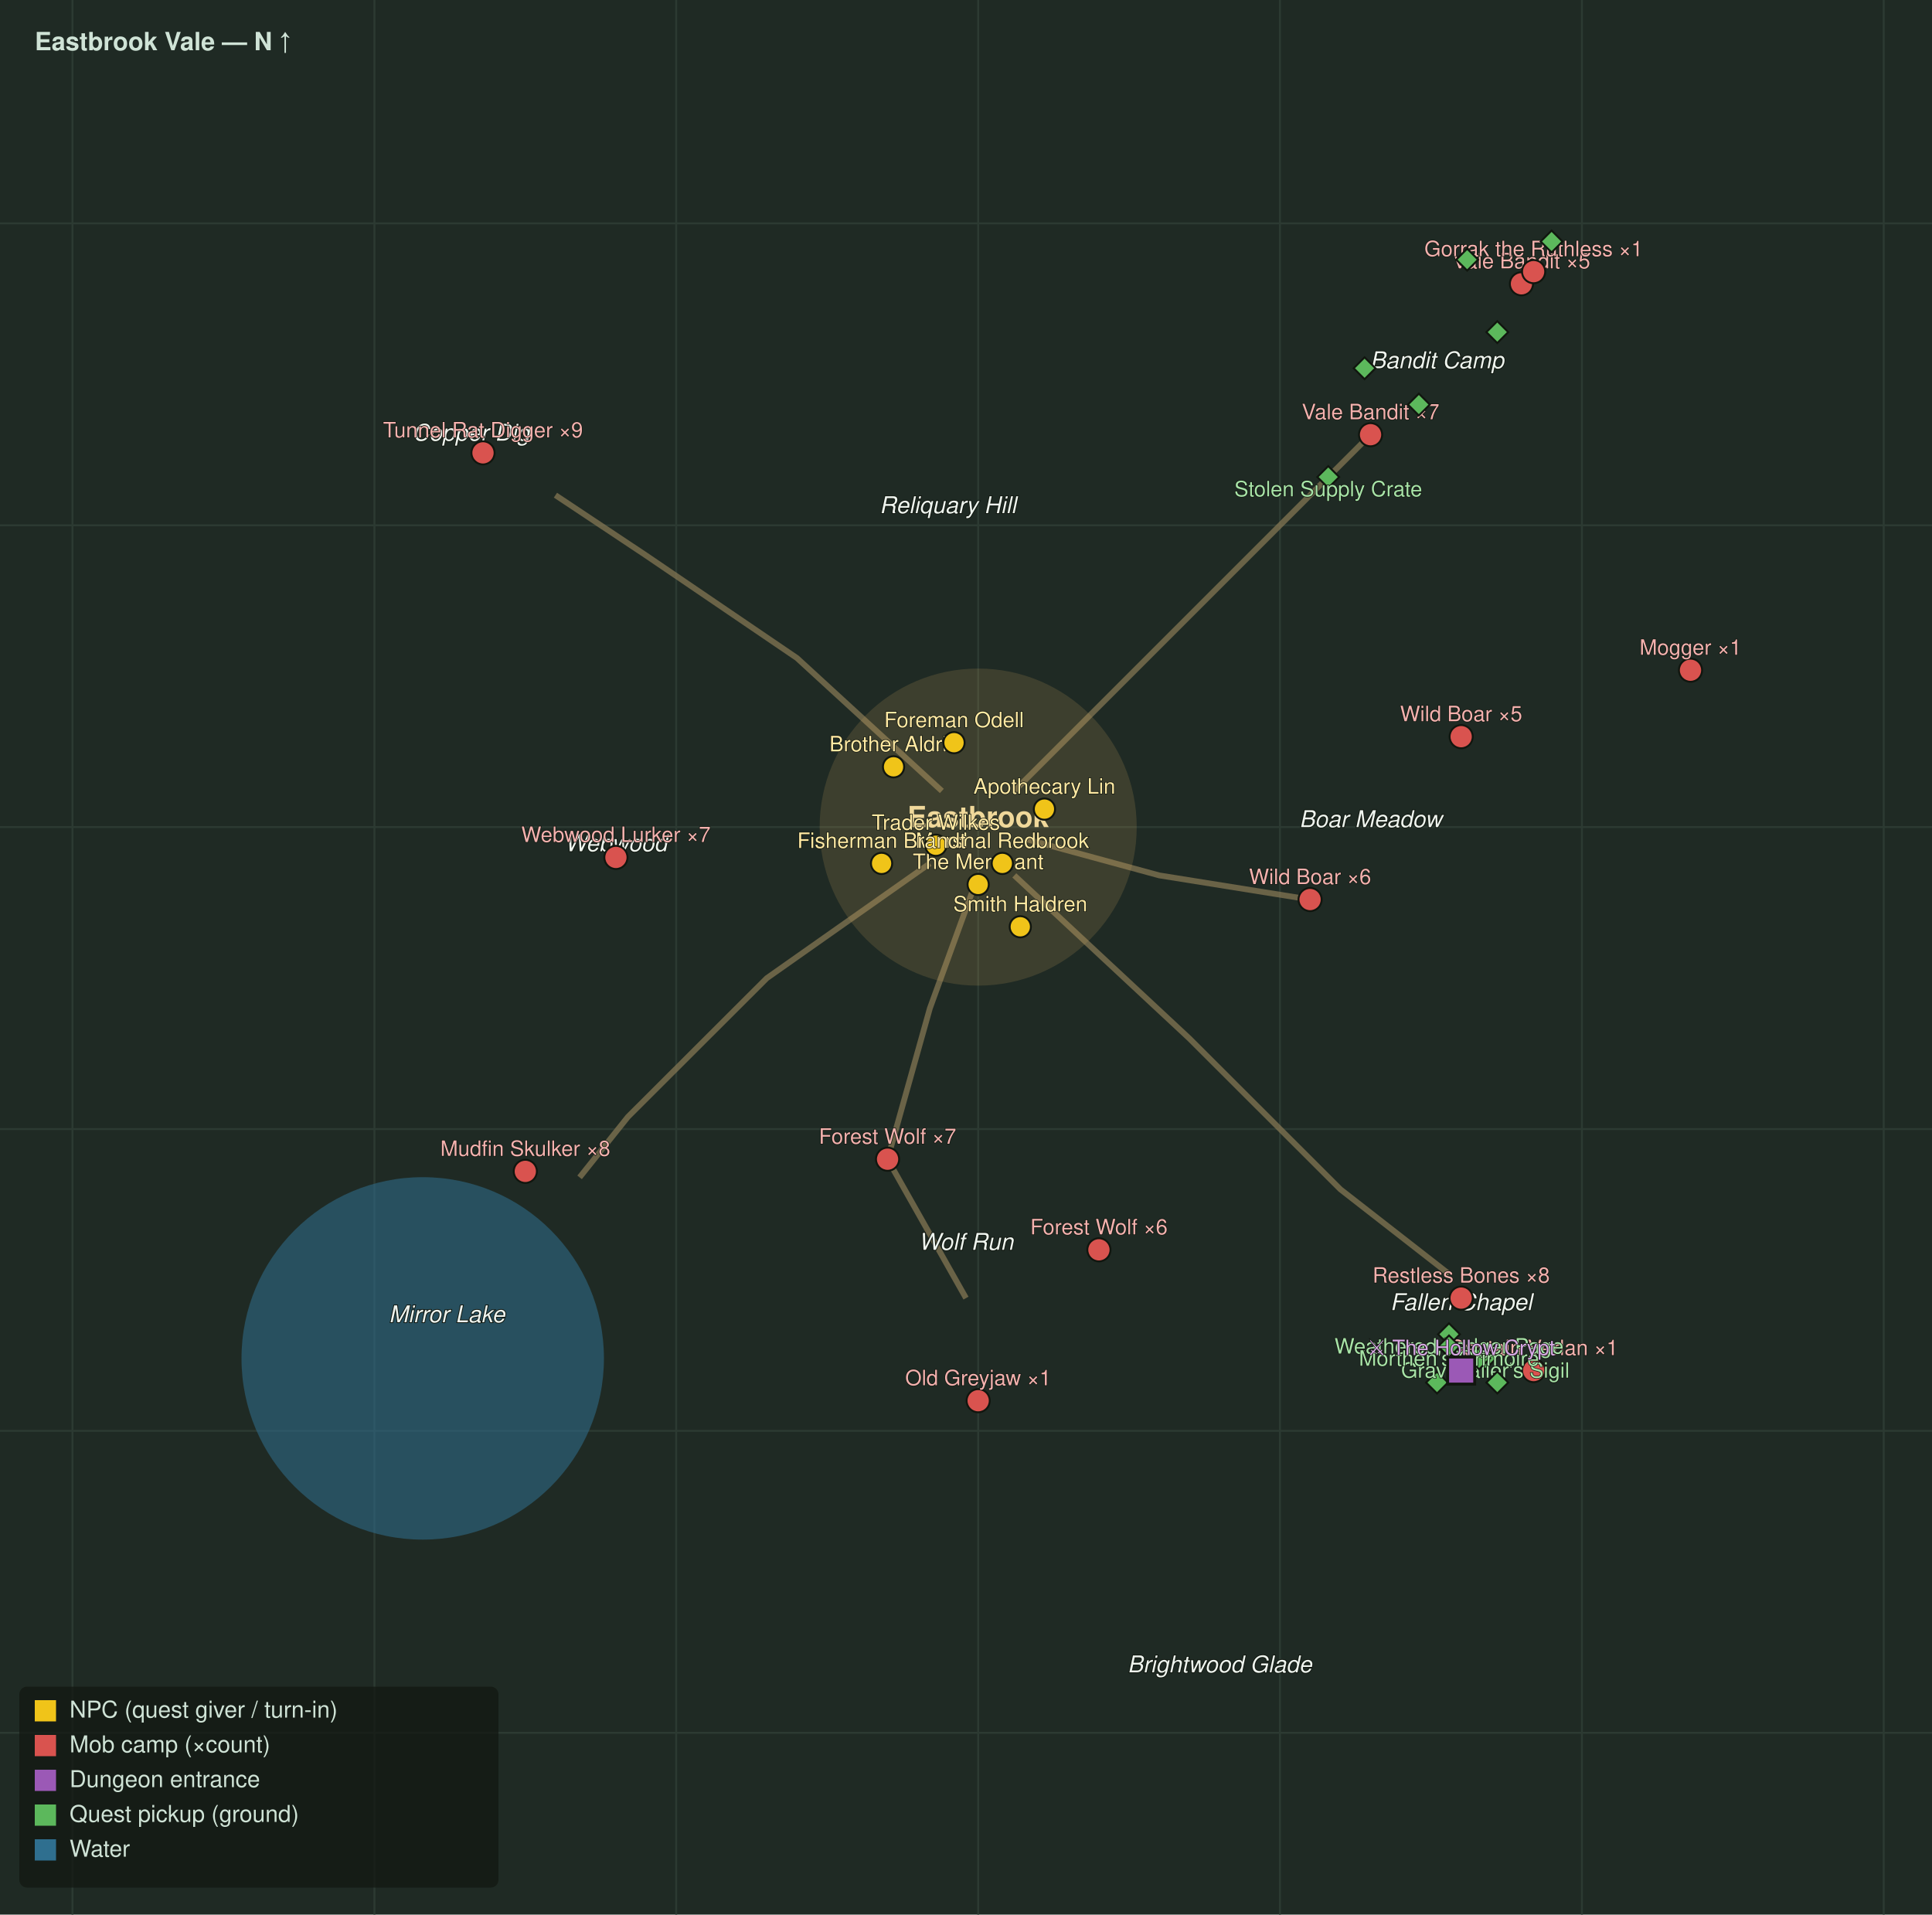
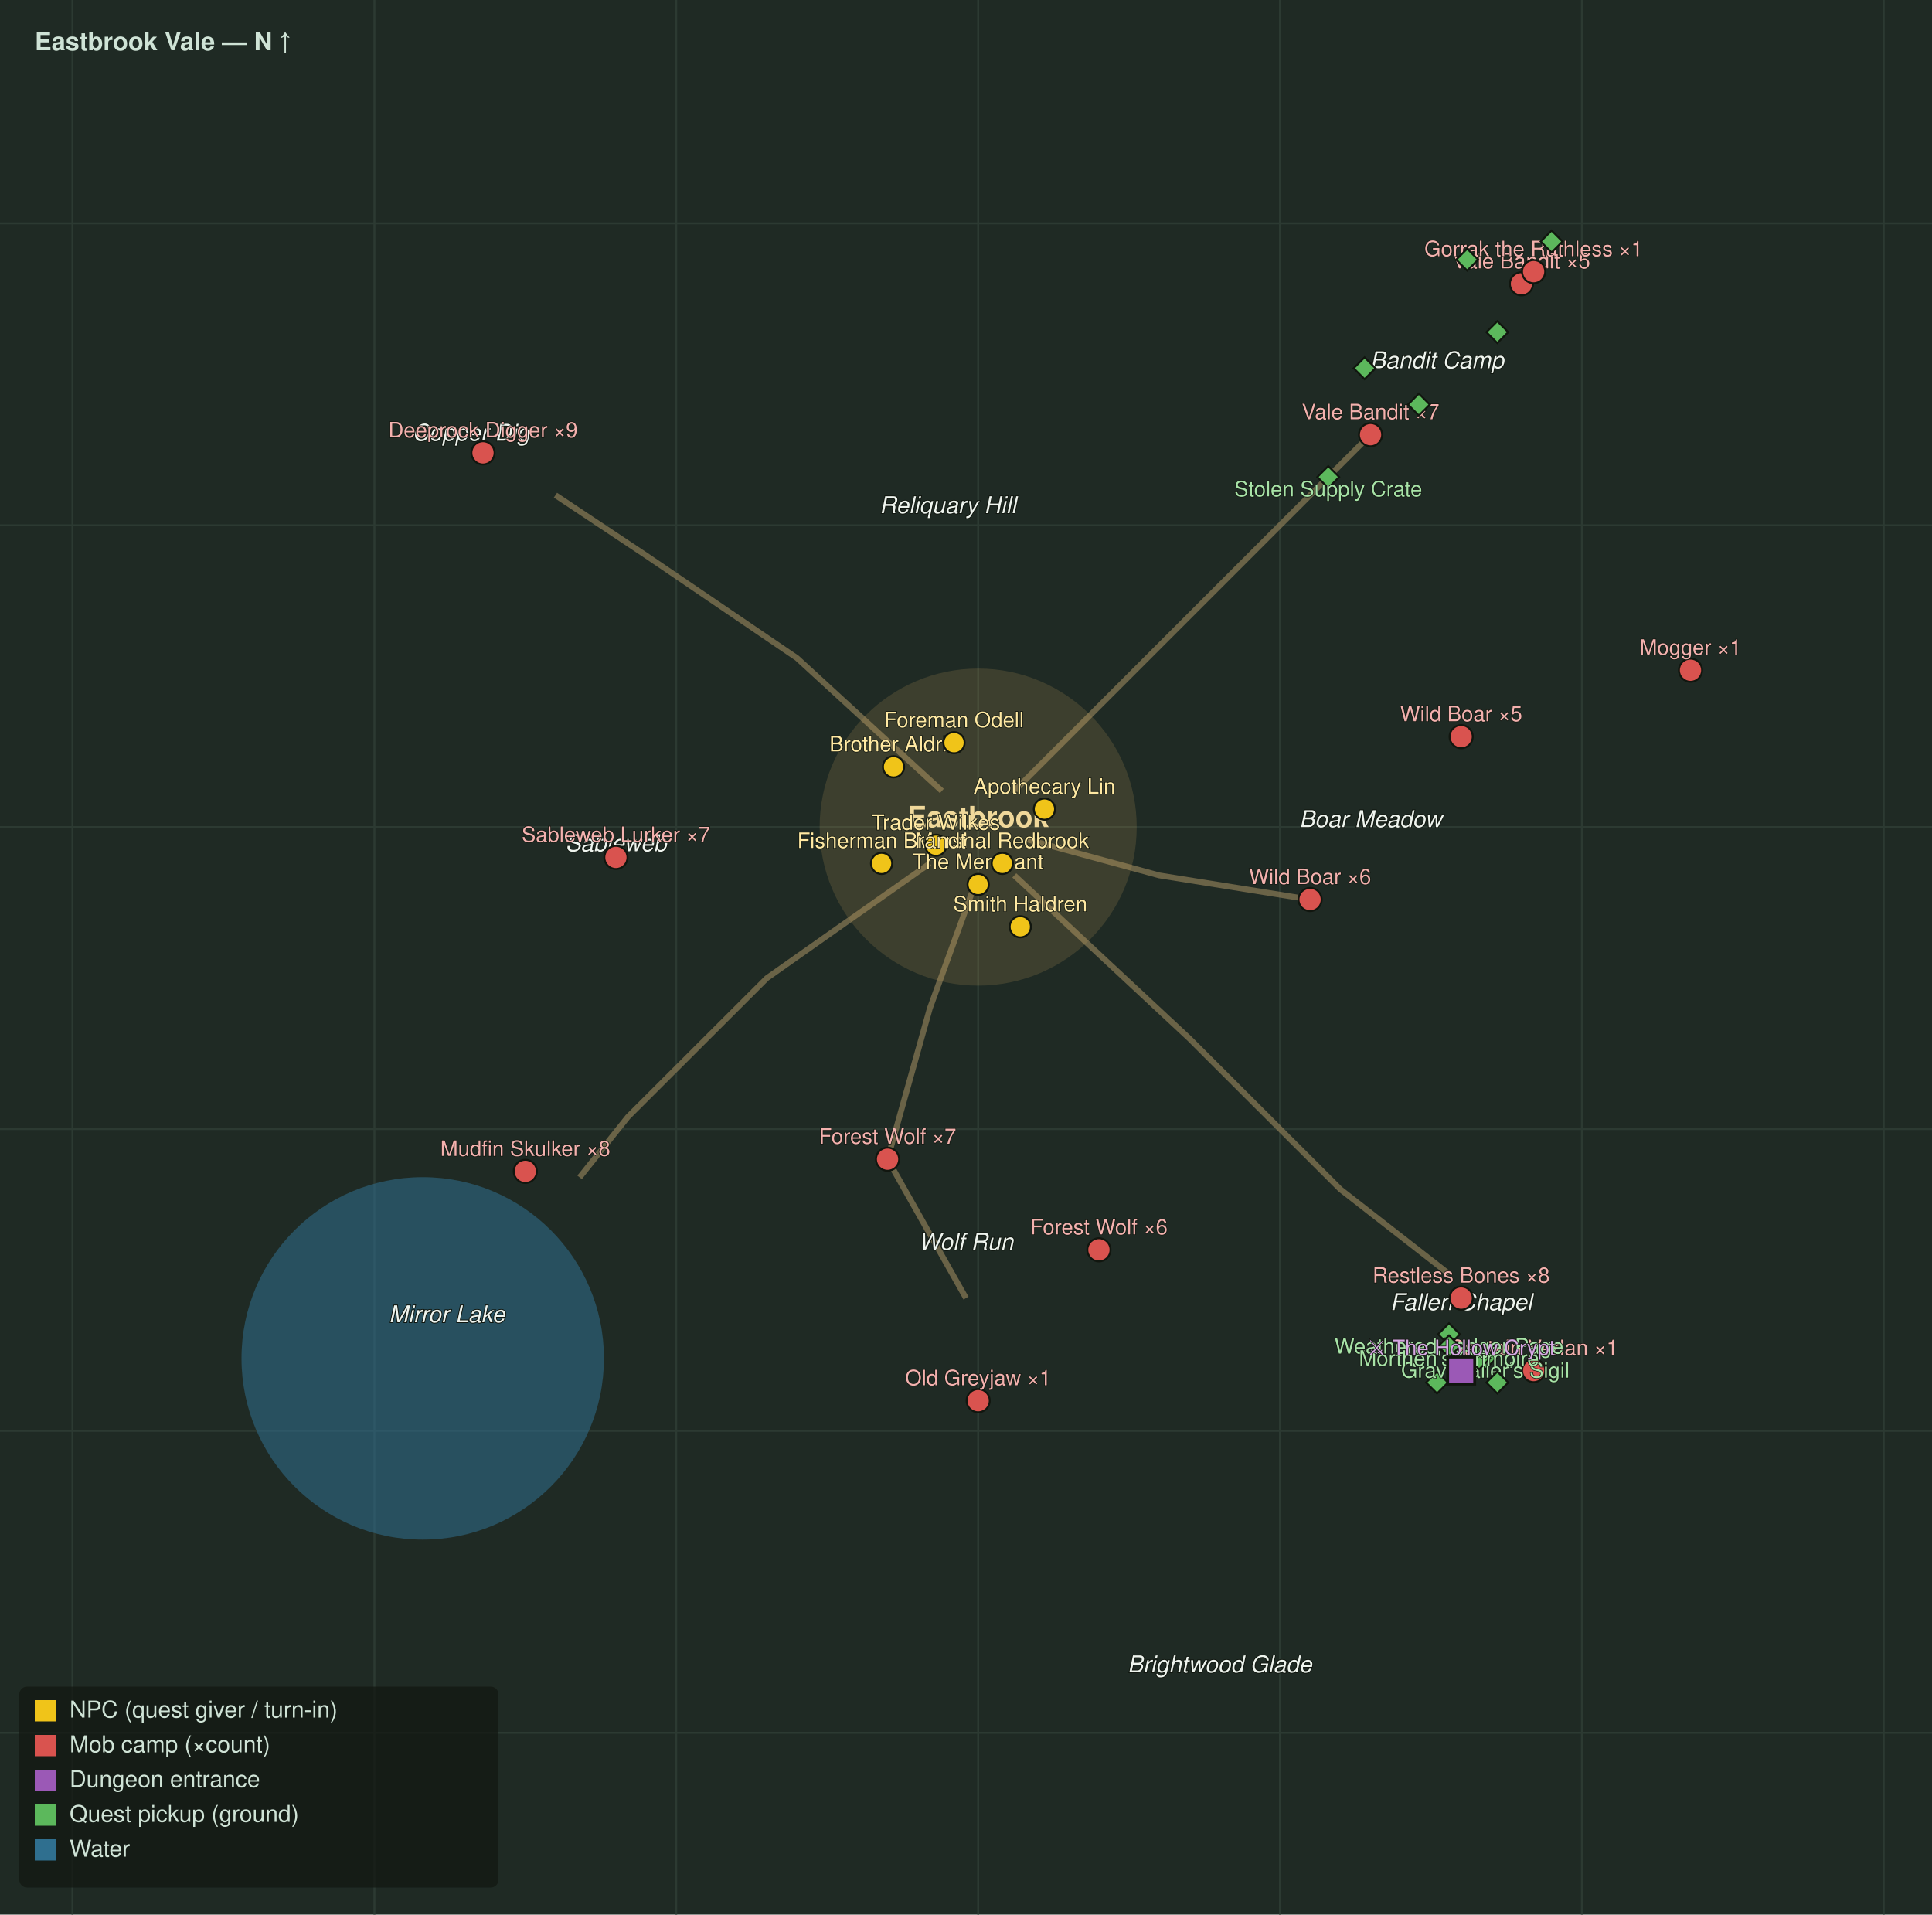
<svg xmlns="http://www.w3.org/2000/svg" viewBox="0 0 1000 991" font-family="Segoe UI, Helvetica, Arial, sans-serif">
  <rect width="1000" height="991" fill="#1f2a24" />
  <line x1="37.5" y1="0" x2="37.5" y2="991" stroke="#2c3a32" stroke-width="1" />
  <line x1="193.8" y1="0" x2="193.8" y2="991" stroke="#2c3a32" stroke-width="1" />
  <line x1="350.0" y1="0" x2="350.0" y2="991" stroke="#2c3a32" stroke-width="1" />
  <line x1="506.3" y1="0" x2="506.3" y2="991" stroke="#2c3a32" stroke-width="1" />
  <line x1="662.5" y1="0" x2="662.5" y2="991" stroke="#2c3a32" stroke-width="1" />
  <line x1="818.8" y1="0" x2="818.8" y2="991" stroke="#2c3a32" stroke-width="1" />
  <line x1="975.0" y1="0" x2="975.0" y2="991" stroke="#2c3a32" stroke-width="1" />
  <line x1="0" y1="115.6" x2="1000" y2="115.6" stroke="#2c3a32" stroke-width="1" />
  <line x1="0" y1="271.9" x2="1000" y2="271.9" stroke="#2c3a32" stroke-width="1" />
  <line x1="0" y1="428.1" x2="1000" y2="428.1" stroke="#2c3a32" stroke-width="1" />
  <line x1="0" y1="584.4" x2="1000" y2="584.4" stroke="#2c3a32" stroke-width="1" />
  <line x1="0" y1="740.6" x2="1000" y2="740.6" stroke="#2c3a32" stroke-width="1" />
  <line x1="0" y1="896.9" x2="1000" y2="896.9" stroke="#2c3a32" stroke-width="1" />
  <circle cx="218.8" cy="703.1" r="93.8" fill="#2f6f8f" opacity="0.55" />
  <path d="M506.3 453.1 L481.3 521.9 L459.4 600.0 L500.0 671.9" fill="none" stroke="#8a7a55" stroke-width="3" opacity="0.7" />
  <path d="M531.3 434.4 L600.0 453.1 L678.1 465.6" fill="none" stroke="#8a7a55" stroke-width="3" opacity="0.7" />
  <path d="M525.0 409.4 L600.0 334.4 L662.5 271.9 L709.4 225.0" fill="none" stroke="#8a7a55" stroke-width="3" opacity="0.7" />
  <path d="M481.3 446.9 L396.9 506.3 L325.0 578.1 L300.0 609.4" fill="none" stroke="#8a7a55" stroke-width="3" opacity="0.7" />
  <path d="M487.5 409.4 L412.5 340.6 L334.4 287.5 L287.5 256.3" fill="none" stroke="#8a7a55" stroke-width="3" opacity="0.7" />
  <path d="M525.0 453.1 L615.6 537.5 L693.8 615.6 L750.0 659.4" fill="none" stroke="#8a7a55" stroke-width="3" opacity="0.7" />
  <circle cx="506.3" cy="428.1" r="81.3" fill="#caa15a" opacity="0.18" stroke="#caa15a" stroke-width="1.5" />
  <text x="506.3" y="428.1" fill="#f0d89a" font-size="15" font-weight="bold" text-anchor="middle">Eastbrook</text>
  <text x="500.0" y="646.9" fill="#eef4ee" font-size="12" font-style="italic" text-anchor="middle" stroke="#10160f" stroke-width="0.8" paint-order="stroke">Wolf Run</text>
  <text x="709.4" y="428.1" fill="#eef4ee" font-size="12" font-style="italic" text-anchor="middle" stroke="#10160f" stroke-width="0.8" paint-order="stroke">Boar Meadow</text>
  <text x="231.3" y="684.4" fill="#eef4ee" font-size="12" font-style="italic" text-anchor="middle" stroke="#10160f" stroke-width="0.8" paint-order="stroke">Mirror Lake</text>
-   <text x="318.8" y="440.6" fill="#eef4ee" font-size="12" font-style="italic" text-anchor="middle" stroke="#10160f" stroke-width="0.8" paint-order="stroke">Webwood</text>
+   <text x="318.8" y="440.6" fill="#eef4ee" font-size="12" font-style="italic" text-anchor="middle" stroke="#10160f" stroke-width="0.8" paint-order="stroke">Sableweb</text>
  <text x="243.8" y="228.1" fill="#eef4ee" font-size="12" font-style="italic" text-anchor="middle" stroke="#10160f" stroke-width="0.8" paint-order="stroke">Copper Dig</text>
  <text x="743.8" y="190.6" fill="#eef4ee" font-size="12" font-style="italic" text-anchor="middle" stroke="#10160f" stroke-width="0.8" paint-order="stroke">Bandit Camp</text>
  <text x="756.3" y="678.1" fill="#eef4ee" font-size="12" font-style="italic" text-anchor="middle" stroke="#10160f" stroke-width="0.8" paint-order="stroke">Fallen Chapel</text>
  <text x="490.6" y="265.6" fill="#eef4ee" font-size="12" font-style="italic" text-anchor="middle" stroke="#10160f" stroke-width="0.8" paint-order="stroke">Reliquary Hill</text>
  <text x="631.3" y="865.6" fill="#eef4ee" font-size="12" font-style="italic" text-anchor="middle" stroke="#10160f" stroke-width="0.8" paint-order="stroke">Brightwood Glade</text>
  <circle cx="459.4" cy="600.0" r="6" fill="#d9534f" stroke="#11160f" stroke-width="1" />
  <text x="459.4" y="592.0" fill="#f3b1ae" font-size="11" text-anchor="middle" stroke="#11160f" stroke-width="0.6" paint-order="stroke">Forest Wolf ×7</text>
  <circle cx="568.8" cy="646.9" r="6" fill="#d9534f" stroke="#11160f" stroke-width="1" />
  <text x="568.8" y="638.9" fill="#f3b1ae" font-size="11" text-anchor="middle" stroke="#11160f" stroke-width="0.6" paint-order="stroke">Forest Wolf ×6</text>
  <circle cx="506.3" cy="725.0" r="6" fill="#d9534f" stroke="#11160f" stroke-width="1" />
  <text x="506.3" y="717.0" fill="#f3b1ae" font-size="11" text-anchor="middle" stroke="#11160f" stroke-width="0.6" paint-order="stroke">Old Greyjaw ×1</text>
  <circle cx="678.1" cy="465.6" r="6" fill="#d9534f" stroke="#11160f" stroke-width="1" />
  <text x="678.1" y="457.6" fill="#f3b1ae" font-size="11" text-anchor="middle" stroke="#11160f" stroke-width="0.6" paint-order="stroke">Wild Boar ×6</text>
  <circle cx="756.3" cy="381.3" r="6" fill="#d9534f" stroke="#11160f" stroke-width="1" />
  <text x="756.3" y="373.3" fill="#f3b1ae" font-size="11" text-anchor="middle" stroke="#11160f" stroke-width="0.6" paint-order="stroke">Wild Boar ×5</text>
  <circle cx="875.0" cy="346.9" r="6" fill="#d9534f" stroke="#11160f" stroke-width="1" />
  <text x="875.0" y="338.9" fill="#f3b1ae" font-size="11" text-anchor="middle" stroke="#11160f" stroke-width="0.6" paint-order="stroke">Mogger ×1</text>
  <circle cx="318.8" cy="443.8" r="6" fill="#d9534f" stroke="#11160f" stroke-width="1" />
-   <text x="318.8" y="435.8" fill="#f3b1ae" font-size="11" text-anchor="middle" stroke="#11160f" stroke-width="0.6" paint-order="stroke">Webwood Lurker ×7</text>
+   <text x="318.8" y="435.8" fill="#f3b1ae" font-size="11" text-anchor="middle" stroke="#11160f" stroke-width="0.6" paint-order="stroke">Sableweb Lurker ×7</text>
  <circle cx="271.9" cy="606.3" r="6" fill="#d9534f" stroke="#11160f" stroke-width="1" />
  <text x="271.9" y="598.3" fill="#f3b1ae" font-size="11" text-anchor="middle" stroke="#11160f" stroke-width="0.6" paint-order="stroke">Mudfin Skulker ×8</text>
  <circle cx="250.0" cy="234.4" r="6" fill="#d9534f" stroke="#11160f" stroke-width="1" />
-   <text x="250.0" y="226.4" fill="#f3b1ae" font-size="11" text-anchor="middle" stroke="#11160f" stroke-width="0.6" paint-order="stroke">Tunnel Rat Digger ×9</text>
+   <text x="250.0" y="226.4" fill="#f3b1ae" font-size="11" text-anchor="middle" stroke="#11160f" stroke-width="0.6" paint-order="stroke">Deeprock Digger ×9</text>
  <circle cx="709.4" cy="225.0" r="6" fill="#d9534f" stroke="#11160f" stroke-width="1" />
  <text x="709.4" y="217.0" fill="#f3b1ae" font-size="11" text-anchor="middle" stroke="#11160f" stroke-width="0.6" paint-order="stroke">Vale Bandit ×7</text>
  <circle cx="787.5" cy="146.9" r="6" fill="#d9534f" stroke="#11160f" stroke-width="1" />
  <text x="787.5" y="138.9" fill="#f3b1ae" font-size="11" text-anchor="middle" stroke="#11160f" stroke-width="0.6" paint-order="stroke">Vale Bandit ×5</text>
  <circle cx="793.8" cy="140.6" r="6" fill="#d9534f" stroke="#11160f" stroke-width="1" />
  <text x="793.8" y="132.6" fill="#f3b1ae" font-size="11" text-anchor="middle" stroke="#11160f" stroke-width="0.6" paint-order="stroke">Gorrak the Ruthless ×1</text>
  <circle cx="756.3" cy="671.9" r="6" fill="#d9534f" stroke="#11160f" stroke-width="1" />
  <text x="756.3" y="663.9" fill="#f3b1ae" font-size="11" text-anchor="middle" stroke="#11160f" stroke-width="0.6" paint-order="stroke">Restless Bones ×8</text>
  <circle cx="793.8" cy="709.4" r="6" fill="#d9534f" stroke="#11160f" stroke-width="1" />
  <text x="793.8" y="701.4" fill="#f3b1ae" font-size="11" text-anchor="middle" stroke="#11160f" stroke-width="0.6" paint-order="stroke">Captain Verlan ×1</text>
  <rect x="683.5" y="242.9" width="8" height="8" transform="rotate(45 687.5 246.9)" fill="#5cb85c" stroke="#11160f" stroke-width="1" />
  <rect x="730.4" y="205.4" width="8" height="8" transform="rotate(45 734.4 209.4)" fill="#5cb85c" stroke="#11160f" stroke-width="1" />
  <rect x="771.0" y="167.9" width="8" height="8" transform="rotate(45 775.0 171.9)" fill="#5cb85c" stroke="#11160f" stroke-width="1" />
  <rect x="799.1" y="121.0" width="8" height="8" transform="rotate(45 803.1 125.0)" fill="#5cb85c" stroke="#11160f" stroke-width="1" />
  <rect x="702.3" y="186.6" width="8" height="8" transform="rotate(45 706.3 190.6)" fill="#5cb85c" stroke="#11160f" stroke-width="1" />
  <rect x="755.4" y="130.4" width="8" height="8" transform="rotate(45 759.4 134.4)" fill="#5cb85c" stroke="#11160f" stroke-width="1" />
  <text x="687.5" y="256.9" fill="#a7e3a7" font-size="11" text-anchor="middle" stroke="#11160f" stroke-width="0.6" paint-order="stroke">Stolen Supply Crate</text>
  <rect x="764.8" y="699.1" width="8" height="8" transform="rotate(45 768.8 703.1)" fill="#5cb85c" stroke="#11160f" stroke-width="1" />
  <rect x="739.8" y="711.6" width="8" height="8" transform="rotate(45 743.8 715.6)" fill="#5cb85c" stroke="#11160f" stroke-width="1" />
  <text x="768.8" y="713.1" fill="#a7e3a7" font-size="11" text-anchor="middle" stroke="#11160f" stroke-width="0.6" paint-order="stroke">Gravecaller's Sigil</text>
  <rect x="746.0" y="686.6" width="8" height="8" transform="rotate(45 750.0 690.6)" fill="#5cb85c" stroke="#11160f" stroke-width="1" />
  <rect x="761.6" y="699.1" width="8" height="8" transform="rotate(45 765.6 703.1)" fill="#5cb85c" stroke="#11160f" stroke-width="1" />
  <rect x="771.0" y="711.6" width="8" height="8" transform="rotate(45 775.0 715.6)" fill="#5cb85c" stroke="#11160f" stroke-width="1" />
  <text x="750.0" y="700.6" fill="#a7e3a7" font-size="11" text-anchor="middle" stroke="#11160f" stroke-width="0.6" paint-order="stroke">Weathered Ledger Page</text>
  <rect x="746.0" y="692.9" width="8" height="8" transform="rotate(45 750.0 696.9)" fill="#5cb85c" stroke="#11160f" stroke-width="1" />
  <text x="750.0" y="706.9" fill="#a7e3a7" font-size="11" text-anchor="middle" stroke="#11160f" stroke-width="0.6" paint-order="stroke">Morthen's Grimoire</text>
  <rect x="749.3" y="702.4" width="14" height="14" fill="#9b59b6" stroke="#11160f" stroke-width="1.5" />
  <text x="756.3" y="701.4" fill="#d6a7e3" font-size="11" text-anchor="middle" stroke="#11160f" stroke-width="0.6" paint-order="stroke">⚔ The Hollow Crypt</text>
  <circle cx="506.3" cy="457.8" r="5.5" fill="#f0c419" stroke="#11160f" stroke-width="1" />
  <text x="506.3" y="449.8" fill="#ffe9a3" font-size="11" text-anchor="middle" stroke="#11160f" stroke-width="0.6" paint-order="stroke">The Merchant</text>
  <circle cx="518.8" cy="446.9" r="5.5" fill="#f0c419" stroke="#11160f" stroke-width="1" />
  <text x="518.8" y="438.9" fill="#ffe9a3" font-size="11" text-anchor="middle" stroke="#11160f" stroke-width="0.6" paint-order="stroke">Marshal Redbrook</text>
  <circle cx="484.4" cy="437.5" r="5.5" fill="#f0c419" stroke="#11160f" stroke-width="1" />
  <text x="484.4" y="429.5" fill="#ffe9a3" font-size="11" text-anchor="middle" stroke="#11160f" stroke-width="0.6" paint-order="stroke">Trader Wilkes</text>
  <circle cx="540.6" cy="418.8" r="5.5" fill="#f0c419" stroke="#11160f" stroke-width="1" />
  <text x="540.6" y="410.8" fill="#ffe9a3" font-size="11" text-anchor="middle" stroke="#11160f" stroke-width="0.6" paint-order="stroke">Apothecary Lin</text>
  <circle cx="462.5" cy="396.9" r="5.5" fill="#f0c419" stroke="#11160f" stroke-width="1" />
  <text x="462.5" y="388.9" fill="#ffe9a3" font-size="11" text-anchor="middle" stroke="#11160f" stroke-width="0.6" paint-order="stroke">Brother Aldric</text>
  <circle cx="528.1" cy="479.7" r="5.5" fill="#f0c419" stroke="#11160f" stroke-width="1" />
  <text x="528.1" y="471.7" fill="#ffe9a3" font-size="11" text-anchor="middle" stroke="#11160f" stroke-width="0.6" paint-order="stroke">Smith Haldren</text>
  <circle cx="456.3" cy="446.9" r="5.5" fill="#f0c419" stroke="#11160f" stroke-width="1" />
  <text x="456.3" y="438.9" fill="#ffe9a3" font-size="11" text-anchor="middle" stroke="#11160f" stroke-width="0.6" paint-order="stroke">Fisherman Brandt</text>
  <circle cx="493.8" cy="384.4" r="5.5" fill="#f0c419" stroke="#11160f" stroke-width="1" />
  <text x="493.8" y="376.4" fill="#ffe9a3" font-size="11" text-anchor="middle" stroke="#11160f" stroke-width="0.6" paint-order="stroke">Foreman Odell</text>
  <text x="18" y="26" fill="#cfe3d6" font-size="13" font-weight="bold">Eastbrook Vale — N ↑</text>
  <rect x="10" y="873" width="248" height="104" fill="#11160f" opacity="0.7" rx="4" />
  <rect x="18" y="880" width="11" height="11" fill="#f0c419" />
  <text x="36" y="889" fill="#cfe3d6" font-size="12">NPC (quest giver / turn-in)</text>
  <rect x="18" y="898" width="11" height="11" fill="#d9534f" />
  <text x="36" y="907" fill="#cfe3d6" font-size="12">Mob camp (×count)</text>
  <rect x="18" y="916" width="11" height="11" fill="#9b59b6" />
  <text x="36" y="925" fill="#cfe3d6" font-size="12">Dungeon entrance</text>
  <rect x="18" y="934" width="11" height="11" fill="#5cb85c" />
  <text x="36" y="943" fill="#cfe3d6" font-size="12">Quest pickup (ground)</text>
  <rect x="18" y="952" width="11" height="11" fill="#2f6f8f" />
  <text x="36" y="961" fill="#cfe3d6" font-size="12">Water</text>
</svg>
